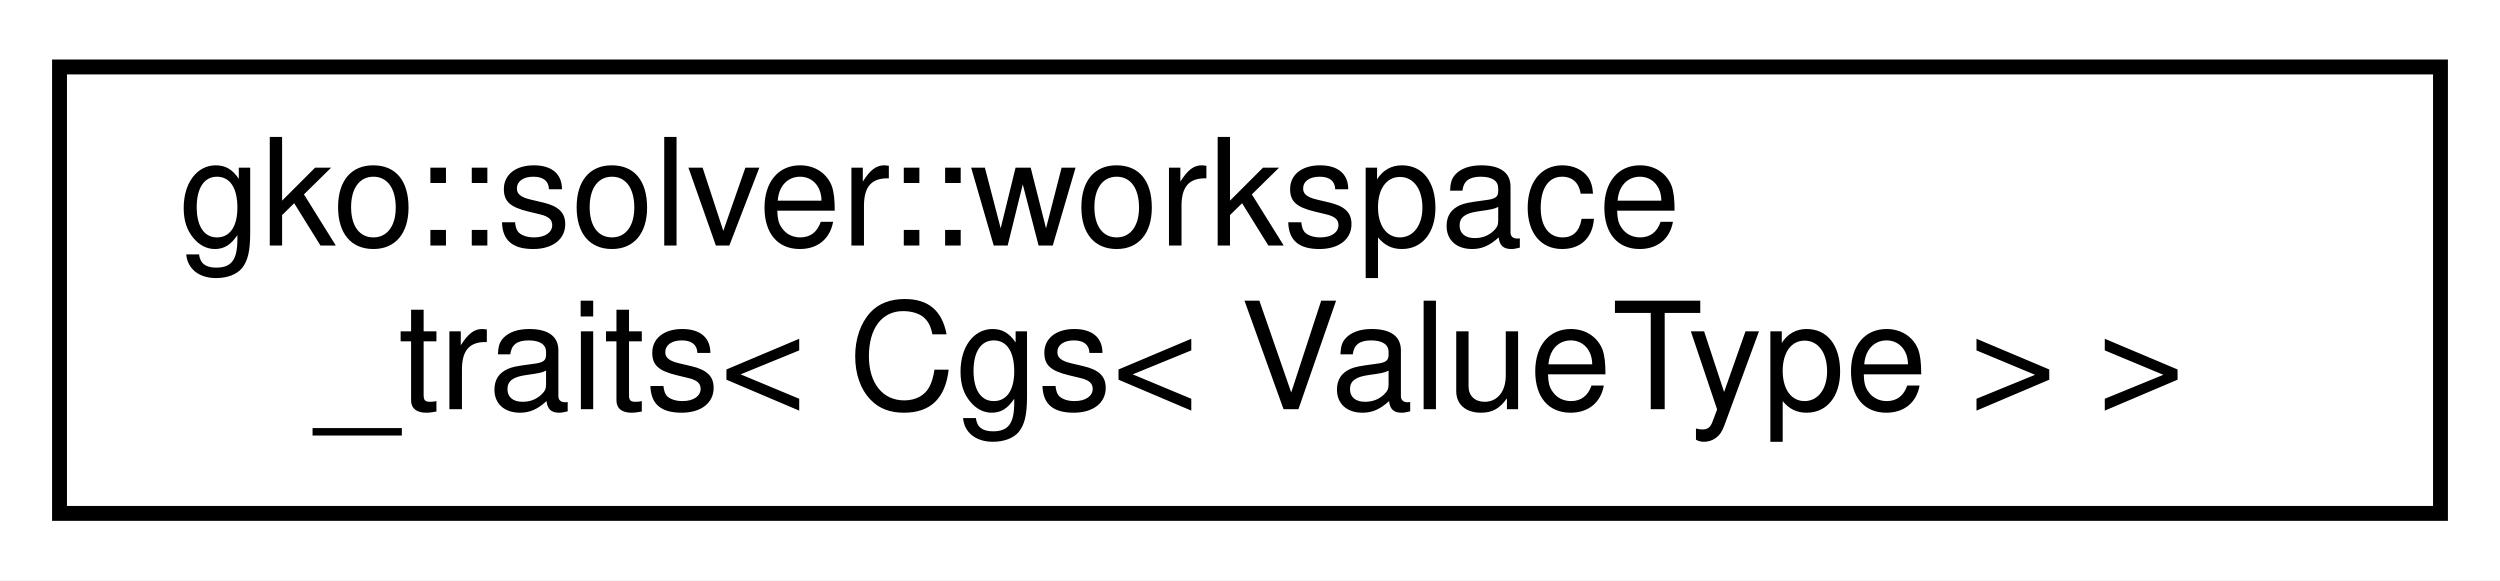
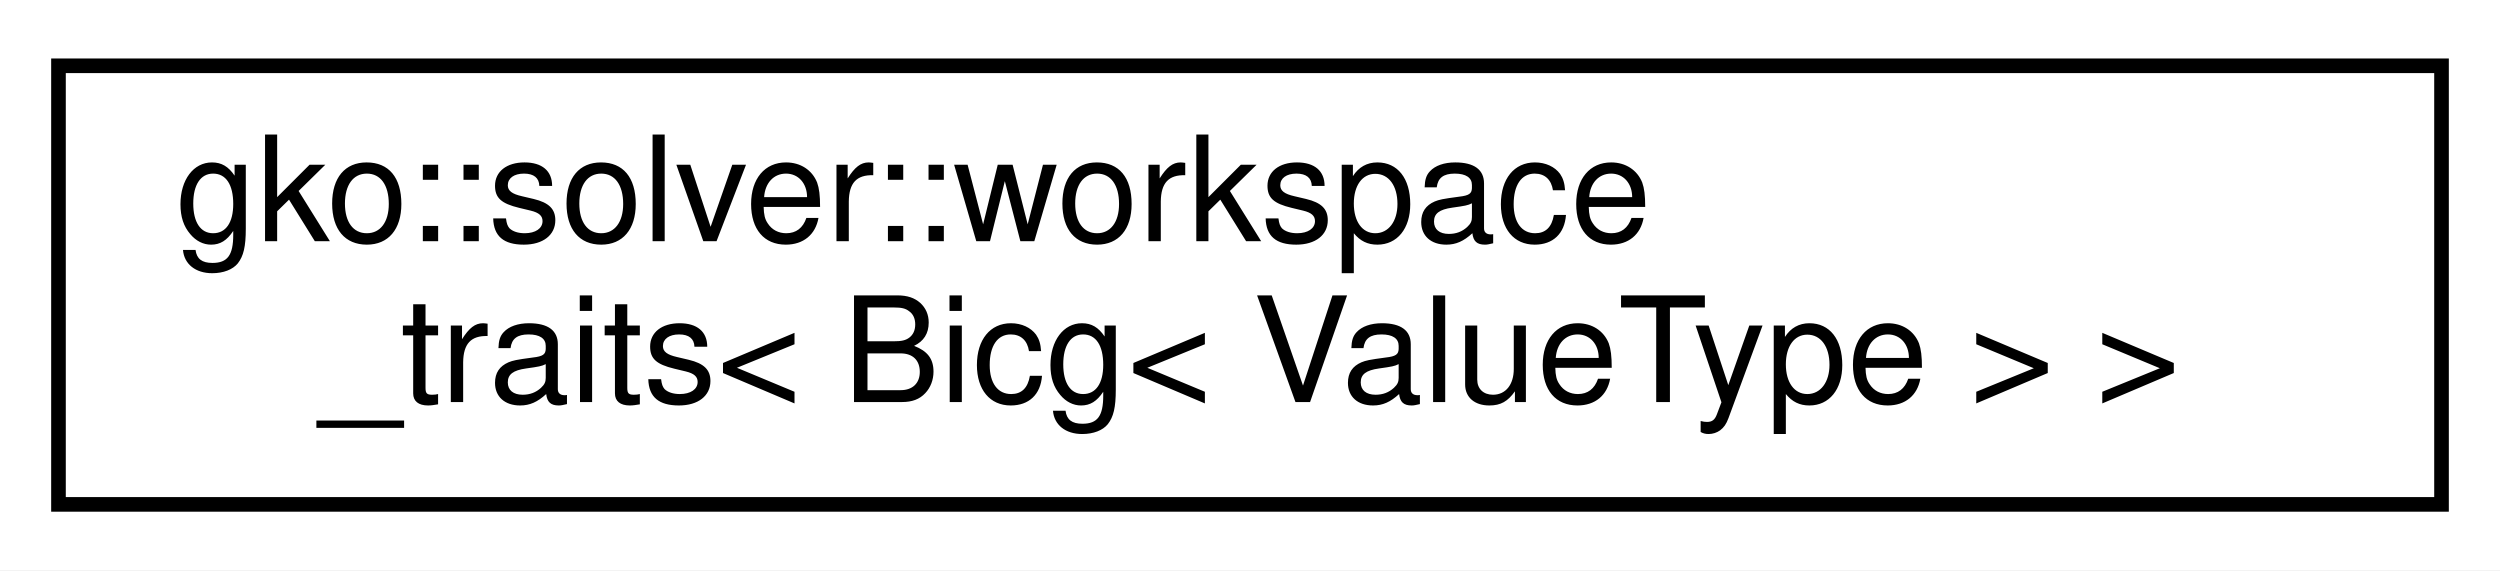
- <svg xmlns="http://www.w3.org/2000/svg" xmlns:xlink="http://www.w3.org/1999/xlink" width="168pt" height="39pt" viewBox="0.00 0.00 168.00 39.00">
+ <svg xmlns="http://www.w3.org/2000/svg" xmlns:xlink="http://www.w3.org/1999/xlink" width="171pt" height="39pt" viewBox="0.00 0.00 171.00 39.00">
  <g id="graph0" class="graph" transform="scale(1 1) rotate(0) translate(4 35)">
-     <polygon fill="#ffffff" stroke="transparent" points="-4,4 -4,-35 164,-35 164,4 -4,4" />
+     <polygon fill="#ffffff" stroke="transparent" points="-4,4 -4,-35 167,-35 167,4 -4,4" />
    <g id="node1" class="node">
      <g id="a_node1">
-         <a xlink:href="structgko_1_1solver_1_1workspace__traits_3_01Cgs_3_01ValueType_01_4_01_4.html" target="_top" xlink:title=" ">
-           <polygon fill="#ffffff" stroke="#000000" points="0,-.5 0,-30.5 160,-30.5 160,-.5 0,-.5" />
+         <a xlink:href="structgko_1_1solver_1_1workspace__traits_3_01Bicg_3_01ValueType_01_4_01_4.html" target="_top" xlink:title=" ">
+           <polygon fill="#ffffff" stroke="#000000" points="0,-.5 0,-30.5 163,-30.5 163,-.5 0,-.5" />
          <text text-anchor="start" x="8" y="-18.5" font-family="Helvetica,sans-Serif" font-size="10.00" fill="#000000">gko::solver::workspace</text>
-           <text text-anchor="middle" x="80" y="-7.5" font-family="Helvetica,sans-Serif" font-size="10.00" fill="#000000">_traits&lt; Cgs&lt; ValueType &gt; &gt;</text>
+           <text text-anchor="middle" x="81.5" y="-7.5" font-family="Helvetica,sans-Serif" font-size="10.00" fill="#000000">_traits&lt; Bicg&lt; ValueType &gt; &gt;</text>
        </a>
      </g>
    </g>
  </g>
</svg>
